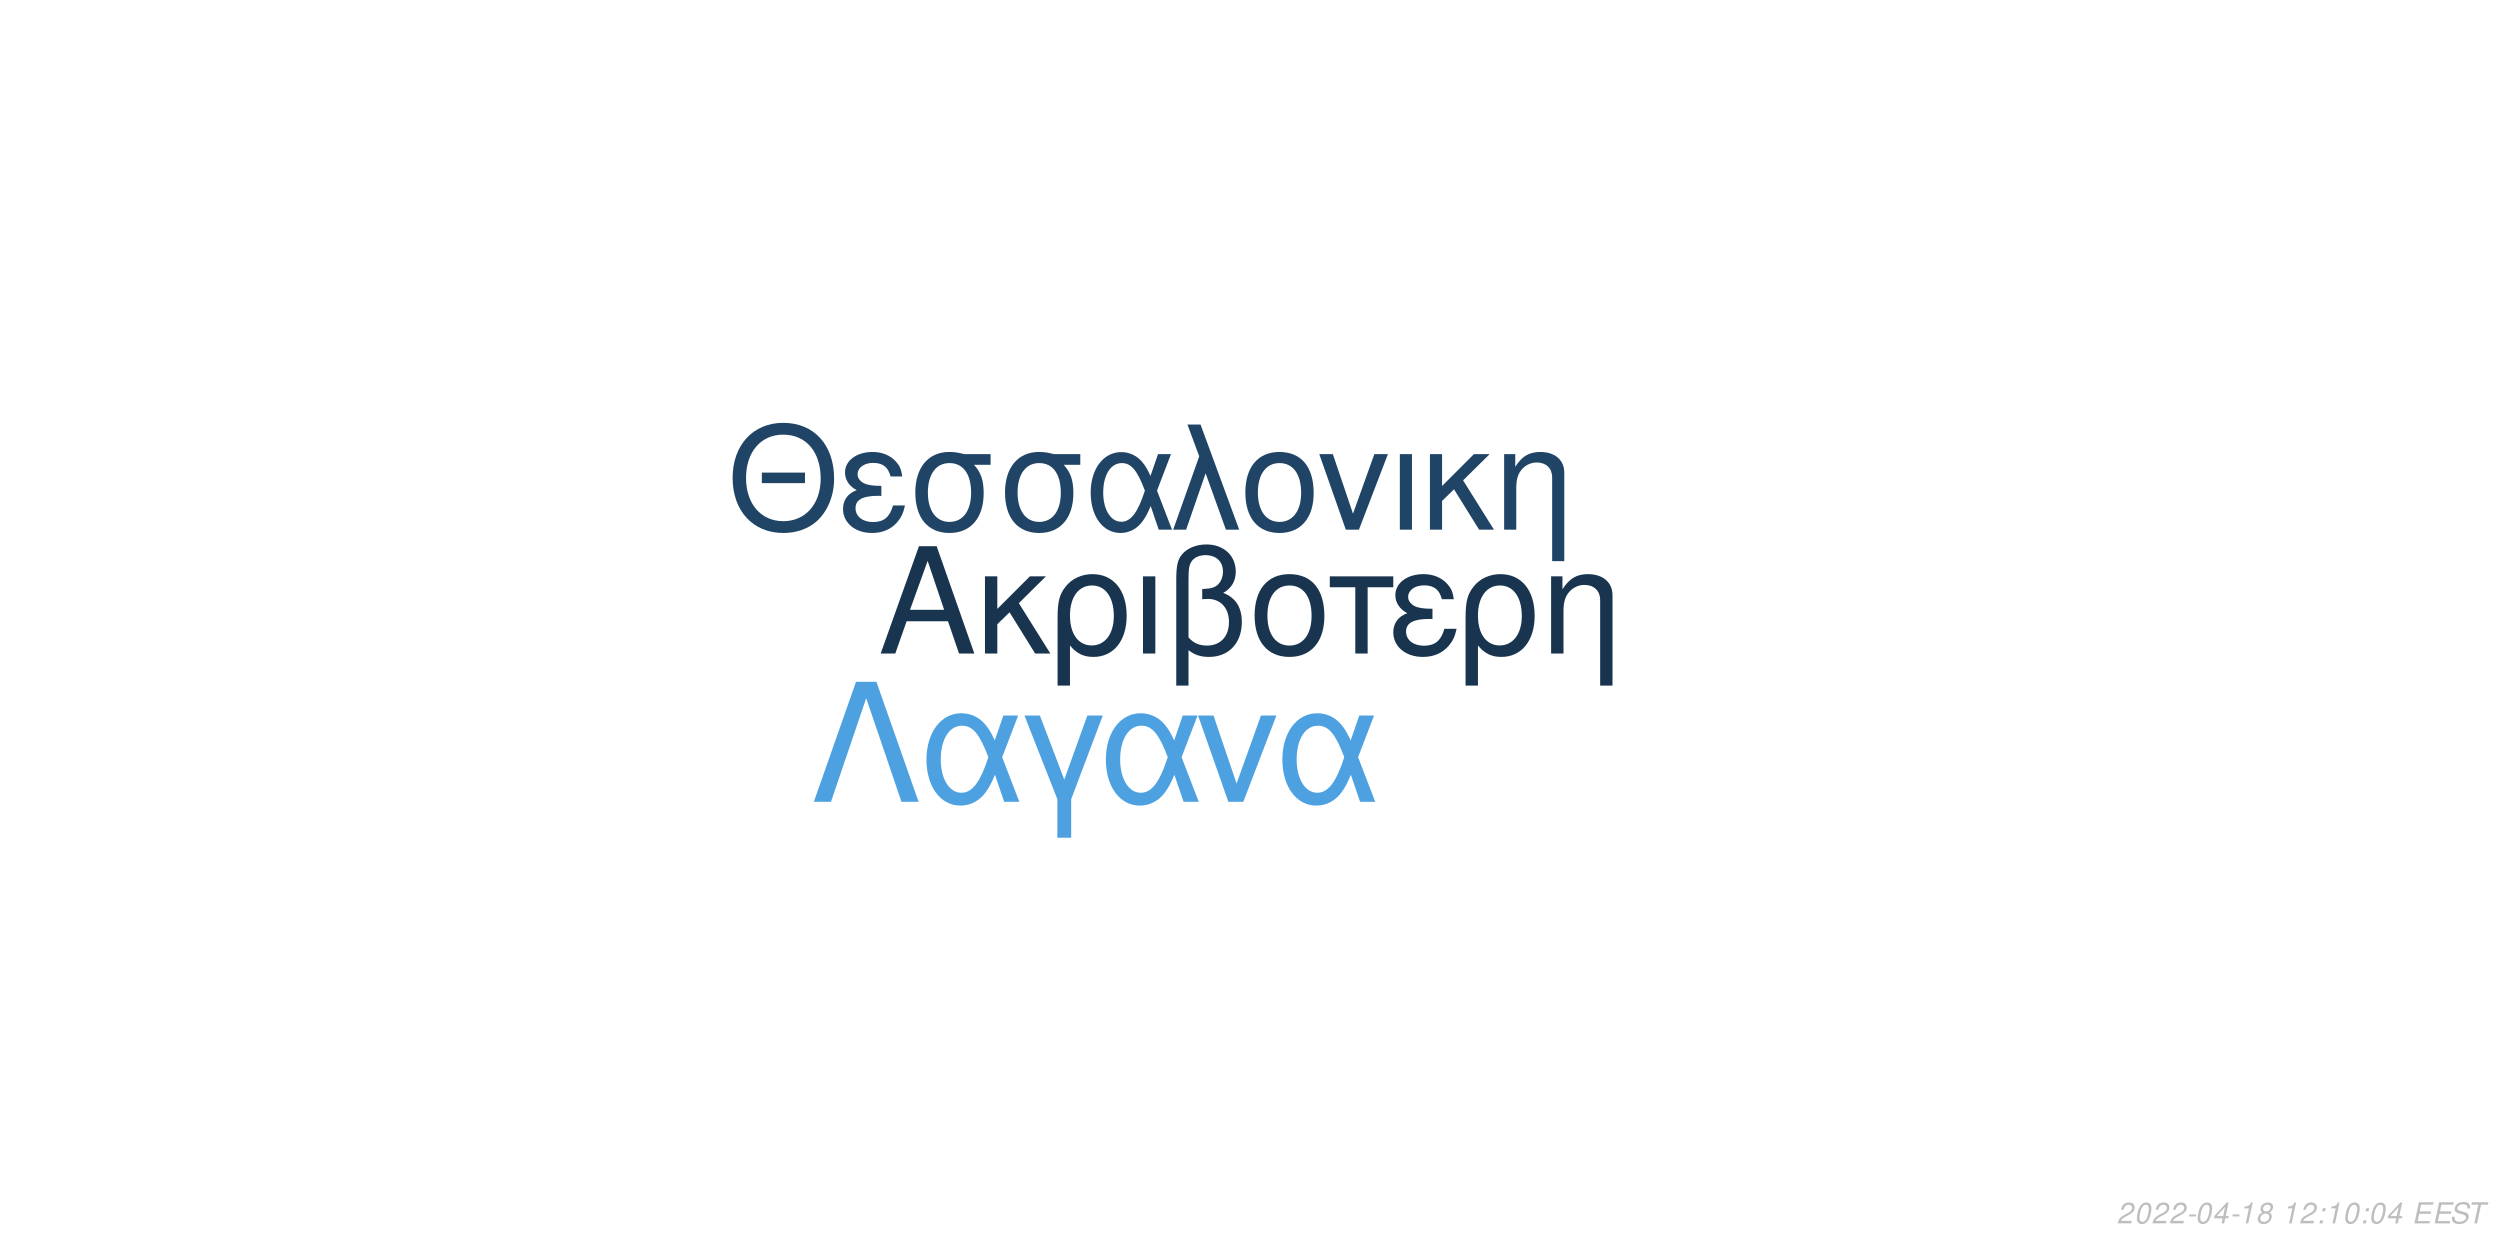
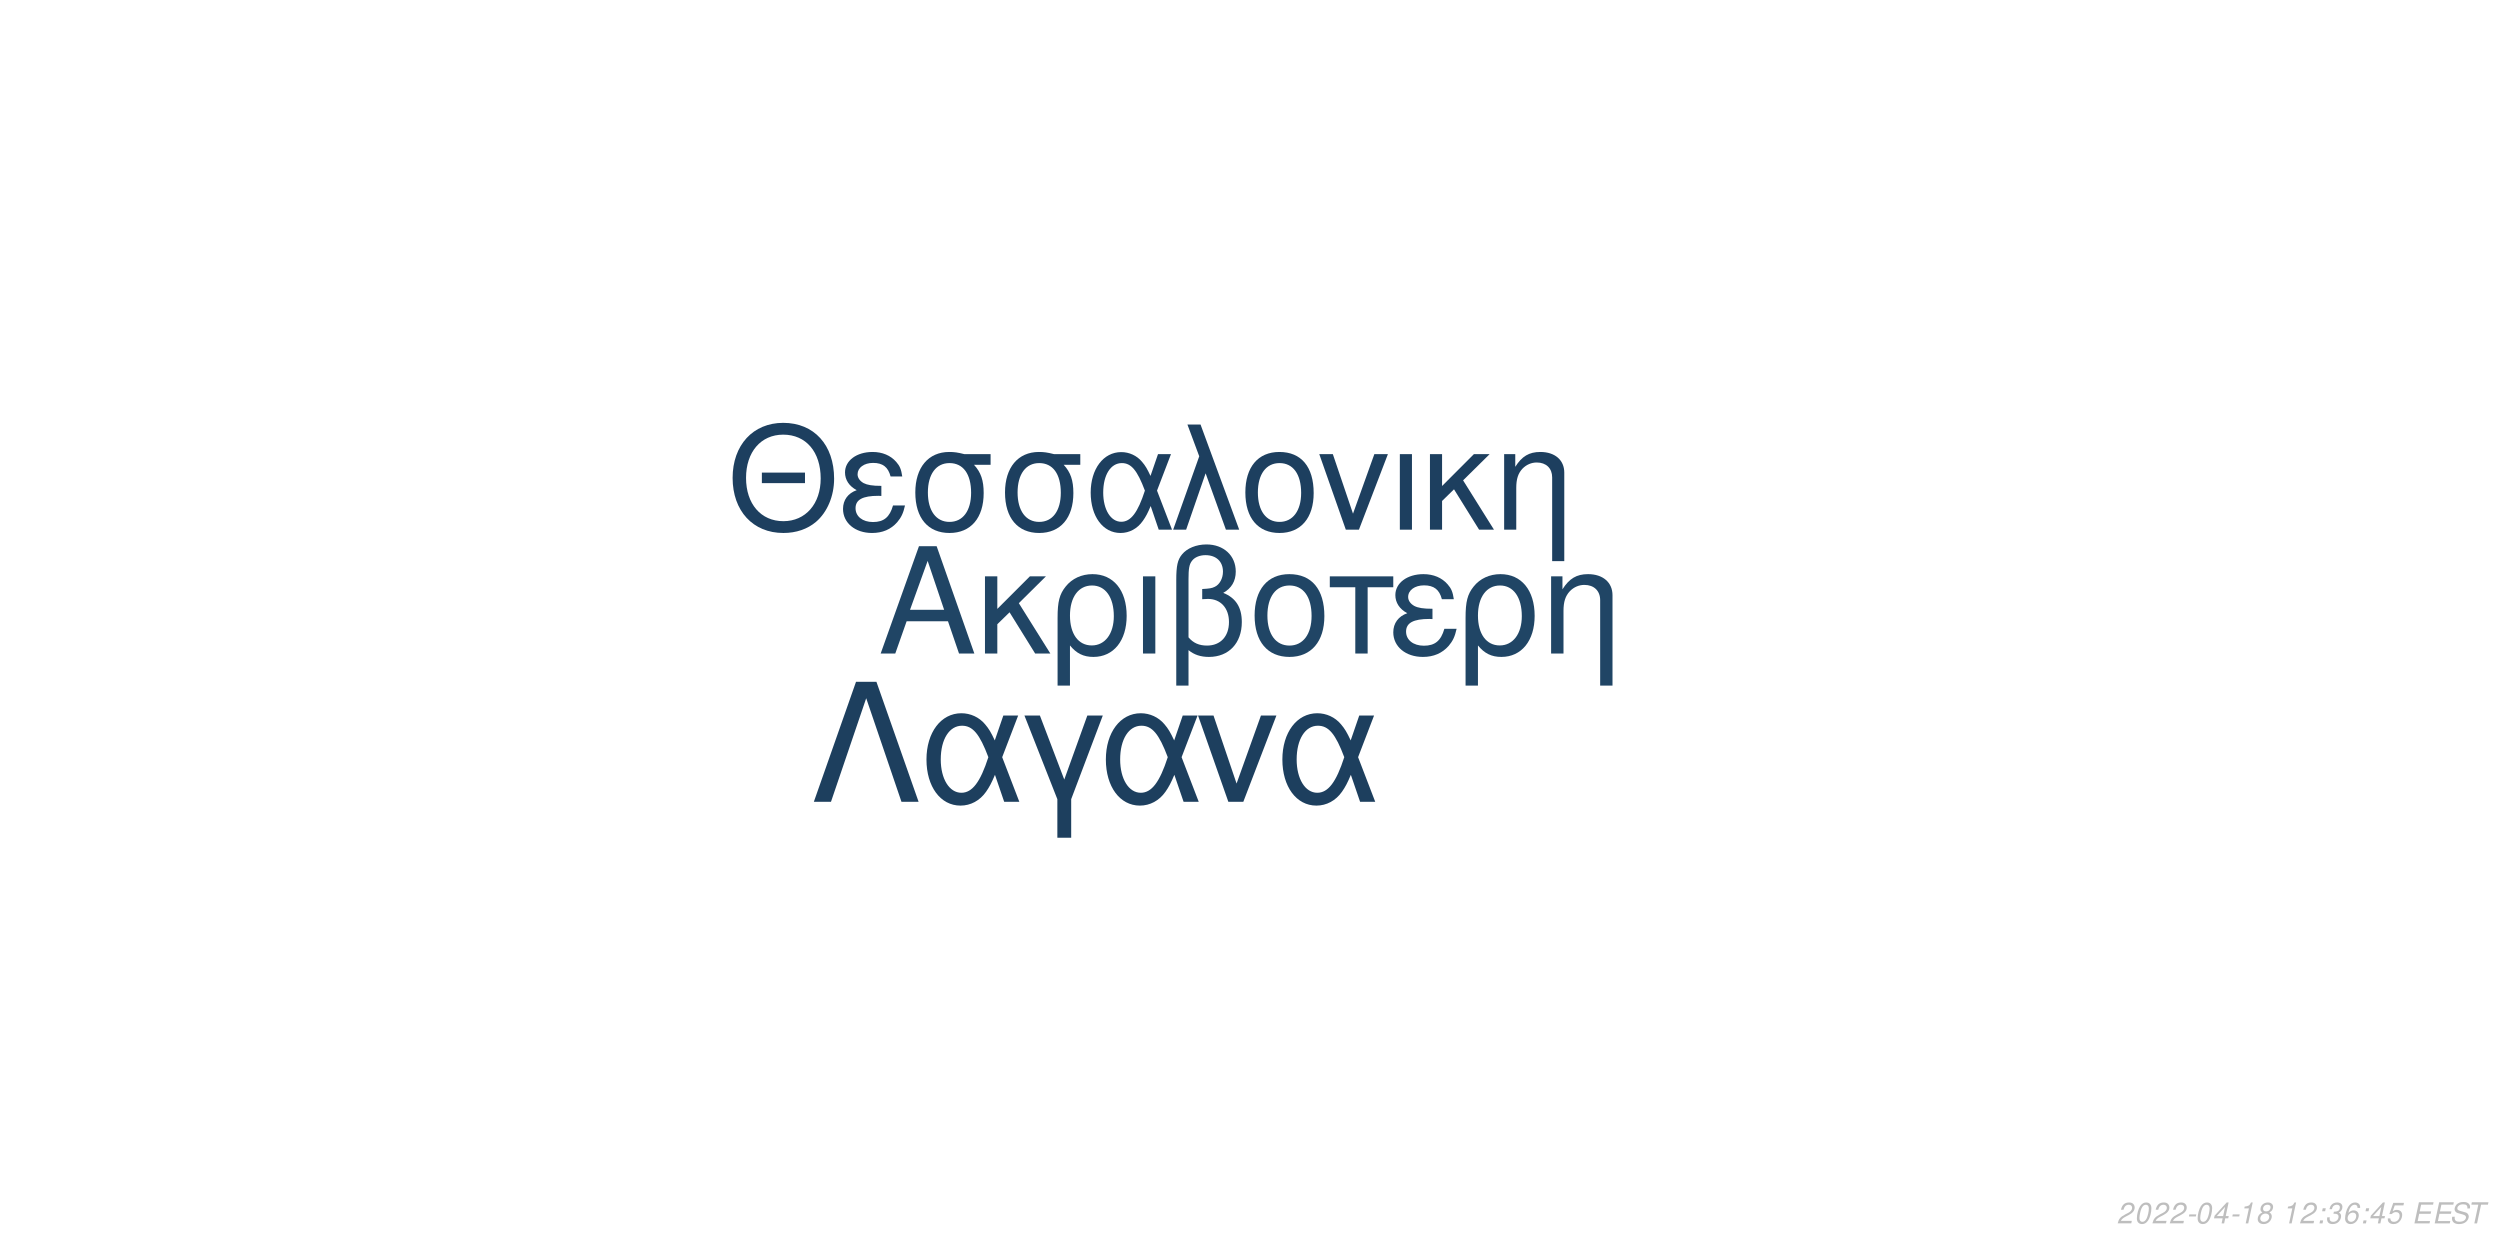
<svg xmlns="http://www.w3.org/2000/svg" xmlns:xlink="http://www.w3.org/1999/xlink" width="864pt" height="432pt" viewBox="0 0 864 432" version="1.1">
  <defs>
    <g>
      <symbol overflow="visible" id="glyph0-0">
        <path style="stroke:none;" d="" />
      </symbol>
      <symbol overflow="visible" id="glyph0-1">
        <path style="stroke:none;" d="M 24.125 -11.141 L 27.938 0 L 33.234 0 L 20.203 -37.094 L 14.094 -37.094 L 0.859 0 L 5.906 0 L 9.828 -11.141 Z M 22.797 -15.109 L 11 -15.109 L 17.094 -32.016 Z M 22.797 -15.109 " />
      </symbol>
      <symbol overflow="visible" id="glyph0-2">
        <path style="stroke:none;" d="M 7.172 -15.422 L 7.172 -26.672 L 2.906 -26.672 L 2.906 0 L 7.172 0 L 7.172 -10.125 L 11.406 -14.25 L 20.25 0 L 25.5 0 L 14.609 -17.406 L 23.969 -26.672 L 18.422 -26.672 Z M 7.172 -15.422 " />
      </symbol>
      <symbol overflow="visible" id="glyph0-3">
        <path style="stroke:none;" d="M 3 11.094 L 7.281 11.094 L 7.281 -2.797 C 9.516 -0.047 11.953 1.172 15.375 1.172 C 22.344 1.172 26.875 -4.422 26.875 -13.031 C 26.875 -21.891 22.297 -27.438 15.062 -27.438 C 11.297 -27.438 7.984 -25.906 5.797 -23.156 C 3.672 -20.516 3 -17.969 3 -12.359 Z M 14.906 -23.516 C 19.547 -23.516 22.438 -19.438 22.438 -12.922 C 22.438 -6.812 19.391 -2.797 14.812 -2.797 C 10.172 -2.797 7.281 -6.766 7.281 -13.125 C 7.281 -19.484 10.234 -23.516 14.906 -23.516 Z M 14.906 -23.516 " />
      </symbol>
      <symbol overflow="visible" id="glyph0-4">
        <path style="stroke:none;" d="M 3.516 0 L 7.781 0 L 7.781 -26.672 L 3.516 -26.672 Z M 3.516 0 " />
      </symbol>
      <symbol overflow="visible" id="glyph0-5">
        <path style="stroke:none;" d="M 4.016 11.094 L 8.25 11.094 L 8.25 -1.172 C 10.172 0.406 12.422 1.172 15.312 1.172 C 22.188 1.172 26.672 -3.609 26.672 -10.891 C 26.672 -15.984 24.578 -19.234 20.25 -20.969 C 23.109 -22.547 24.578 -25.031 24.578 -28.344 C 24.578 -33.844 20.406 -37.703 14.453 -37.703 C 10.938 -37.703 7.734 -36.391 6 -34.25 C 4.484 -32.422 4.016 -30.328 4.016 -25.391 Z M 8.25 -25.656 C 8.25 -29.359 8.5 -30.844 9.469 -32.062 C 10.375 -33.281 12.156 -34 14.094 -34 C 17.812 -34 20.156 -31.812 20.156 -28.297 C 20.156 -25.953 18.984 -23.812 17.297 -23.047 C 16.281 -22.547 15.469 -22.438 12.984 -22.297 L 12.984 -18.781 C 13.734 -18.828 14.344 -18.875 14.969 -18.875 C 19.344 -18.875 22.234 -15.719 22.234 -10.891 C 22.234 -5.906 19.281 -2.75 14.656 -2.75 C 11.953 -2.75 9.922 -3.609 8.25 -5.594 Z M 8.25 -25.656 " />
      </symbol>
      <symbol overflow="visible" id="glyph0-6">
        <path style="stroke:none;" d="M 14.094 -27.438 C 6.562 -27.438 2.094 -22.094 2.094 -13.125 C 2.094 -4.125 6.562 1.172 14.141 1.172 C 21.672 1.172 26.203 -4.172 26.203 -12.922 C 26.203 -22.188 21.828 -27.438 14.094 -27.438 Z M 14.141 -23.516 C 18.938 -23.516 21.781 -19.594 21.781 -12.984 C 21.781 -6.672 18.828 -2.75 14.141 -2.75 C 9.422 -2.75 6.516 -6.672 6.516 -13.125 C 6.516 -19.594 9.422 -23.516 14.141 -23.516 Z M 14.141 -23.516 " />
      </symbol>
      <symbol overflow="visible" id="glyph0-7">
        <path style="stroke:none;" d="M 7.891 0 L 12.156 0 L 12.156 -22.906 L 21.016 -22.906 L 21.016 -26.672 L -0.922 -26.672 L -0.922 -22.906 L 7.891 -22.906 Z M 7.891 0 " />
      </symbol>
      <symbol overflow="visible" id="glyph0-8">
        <path style="stroke:none;" d="M 14.562 -15.469 C 11.344 -15.469 9.562 -15.781 8.297 -16.438 C 6.922 -17.203 6.156 -18.328 6.156 -19.547 C 6.156 -21.891 8.453 -23.562 11.656 -23.562 C 15.062 -23.562 16.953 -22.094 17.812 -18.781 L 21.938 -18.781 C 21.578 -21.266 21.062 -22.5 19.797 -23.922 C 17.812 -26.203 14.906 -27.438 11.453 -27.438 C 5.797 -27.438 1.734 -24.375 1.734 -20.203 C 1.734 -17.609 3.156 -15.375 5.859 -13.938 C 2.797 -12.875 1.016 -10.484 1.016 -7.328 C 1.016 -2.391 5.297 1.172 11.25 1.172 C 14.969 1.172 17.906 -0.109 20.156 -2.641 C 21.578 -4.328 22.297 -5.797 22.906 -8.547 L 18.672 -8.547 C 17.5 -4.422 15.422 -2.703 11.609 -2.703 C 7.938 -2.703 5.438 -4.688 5.438 -7.578 C 5.438 -10.578 7.938 -11.953 13.484 -11.953 C 13.641 -11.953 14.094 -11.953 14.562 -11.906 Z M 14.562 -15.469 " />
      </symbol>
      <symbol overflow="visible" id="glyph0-9">
        <path style="stroke:none;" d="M 3.562 -26.672 L 3.562 0 L 7.844 0 L 7.844 -14.703 C 7.844 -17.906 8.5 -19.891 10.031 -21.531 C 11.406 -22.953 13.188 -23.719 15.062 -23.719 C 18.375 -23.719 20.516 -21.672 20.516 -18.469 L 20.516 11.094 L 24.781 11.094 L 24.781 -20.156 C 24.781 -24.578 21.469 -27.438 16.328 -27.438 C 12.359 -27.438 9.828 -25.906 7.484 -22.188 L 7.484 -26.672 Z M 3.562 -26.672 " />
      </symbol>
      <symbol overflow="visible" id="glyph1-0">
        <path style="stroke:none;" d="" />
      </symbol>
      <symbol overflow="visible" id="glyph1-1">
        <path style="stroke:none;" d="M 26.859 -19.734 L 11.953 -19.734 L 11.953 -16.094 L 26.859 -16.094 Z M 19.328 -36.922 C 8.922 -36.922 1.844 -29.25 1.844 -17.891 C 1.844 -6.484 8.875 1.141 19.391 1.141 C 23.812 1.141 27.703 -0.203 30.641 -2.688 C 34.578 -6.031 36.922 -11.656 36.922 -17.594 C 36.922 -29.297 30 -36.922 19.328 -36.922 Z M 19.328 -32.844 C 27.203 -32.844 32.281 -26.906 32.281 -17.688 C 32.281 -8.922 27.062 -2.938 19.391 -2.938 C 11.609 -2.938 6.484 -8.922 6.484 -17.891 C 6.484 -26.859 11.609 -32.844 19.328 -32.844 Z M 19.328 -32.844 " />
      </symbol>
      <symbol overflow="visible" id="glyph1-2">
        <path style="stroke:none;" d="M 14.25 -15.141 C 11.109 -15.141 9.375 -15.453 8.125 -16.094 C 6.781 -16.844 6.031 -17.938 6.031 -19.141 C 6.031 -21.422 8.266 -23.078 11.406 -23.078 C 14.75 -23.078 16.594 -21.625 17.438 -18.391 L 21.469 -18.391 C 21.125 -20.828 20.625 -22.031 19.391 -23.422 C 17.438 -25.656 14.594 -26.859 11.219 -26.859 C 5.688 -26.859 1.688 -23.875 1.688 -19.781 C 1.688 -17.234 3.094 -15.047 5.734 -13.656 C 2.734 -12.609 1 -10.266 1 -7.172 C 1 -2.344 5.188 1.141 11.016 1.141 C 14.656 1.141 17.547 -0.094 19.734 -2.594 C 21.125 -4.234 21.828 -5.688 22.422 -8.375 L 18.281 -8.375 C 17.141 -4.328 15.094 -2.641 11.359 -2.641 C 7.766 -2.641 5.328 -4.578 5.328 -7.422 C 5.328 -10.359 7.766 -11.703 13.203 -11.703 C 13.359 -11.703 13.797 -11.703 14.25 -11.656 Z M 14.25 -15.141 " />
      </symbol>
      <symbol overflow="visible" id="glyph1-3">
        <path style="stroke:none;" d="M 29 -26.109 L 19.938 -26.109 C 17.594 -26.703 16.438 -26.859 14.703 -26.859 C 7.469 -26.859 2.984 -21.469 2.984 -12.859 C 2.984 -4.031 7.375 1.141 14.797 1.141 C 22.172 1.141 26.609 -4.078 26.609 -12.656 C 26.609 -17.047 25.656 -19.828 23.266 -22.422 L 29 -22.422 Z M 14.797 -23.016 C 19.531 -23.016 22.266 -19.234 22.266 -12.75 C 22.266 -6.531 19.438 -2.688 14.797 -2.688 C 10.172 -2.688 7.328 -6.531 7.328 -12.859 C 7.328 -19.188 10.172 -23.016 14.797 -23.016 Z M 14.797 -23.016 " />
      </symbol>
      <symbol overflow="visible" id="glyph1-4">
        <path style="stroke:none;" d="M 29.344 -26.109 L 24.859 -26.109 L 22.266 -18.578 C 21.125 -21.031 20.484 -22.125 19.328 -23.469 C 17.547 -25.609 14.906 -26.812 12.156 -26.812 C 5.984 -26.812 1.594 -20.984 1.594 -12.812 C 1.594 -4.578 5.828 1.141 11.906 1.141 C 14.953 1.141 17.734 -0.344 19.625 -3.047 C 20.672 -4.531 21.281 -5.688 22.328 -8.172 L 25.109 0 L 29.703 0 L 24.516 -13.5 Z M 20.328 -13.5 C 17.891 -5.922 15.453 -2.734 12.156 -2.734 C 8.516 -2.734 5.922 -6.922 5.922 -12.812 C 5.922 -18.938 8.516 -23.016 12.359 -23.016 C 15.594 -23.016 17.688 -20.531 20.328 -13.5 Z M 20.328 -13.5 " />
      </symbol>
      <symbol overflow="visible" id="glyph1-5">
        <path style="stroke:none;" d="M 1.094 0 L 5.578 0 L 12.312 -19.484 L 19.328 0 L 23.922 0 L 10.562 -36.328 L 6.031 -36.328 L 10.109 -25.359 Z M 1.094 0 " />
      </symbol>
      <symbol overflow="visible" id="glyph1-6">
        <path style="stroke:none;" d="M 13.797 -26.859 C 6.422 -26.859 2.047 -21.625 2.047 -12.859 C 2.047 -4.031 6.422 1.141 13.859 1.141 C 21.234 1.141 25.656 -4.078 25.656 -12.656 C 25.656 -21.719 21.375 -26.859 13.797 -26.859 Z M 13.859 -23.016 C 18.531 -23.016 21.328 -19.188 21.328 -12.703 C 21.328 -6.531 18.438 -2.688 13.859 -2.688 C 9.219 -2.688 6.375 -6.531 6.375 -12.859 C 6.375 -19.188 9.219 -23.016 13.859 -23.016 Z M 13.859 -23.016 " />
      </symbol>
      <symbol overflow="visible" id="glyph1-7">
        <path style="stroke:none;" d="M 14.297 0 L 24.312 -26.109 L 19.625 -26.109 L 12.25 -5.531 L 5.281 -26.109 L 0.594 -26.109 L 9.766 0 Z M 14.297 0 " />
      </symbol>
      <symbol overflow="visible" id="glyph1-8">
        <path style="stroke:none;" d="M 3.438 0 L 7.625 0 L 7.625 -26.109 L 3.438 -26.109 Z M 3.438 0 " />
      </symbol>
      <symbol overflow="visible" id="glyph1-9">
        <path style="stroke:none;" d="M 7.031 -15.094 L 7.031 -26.109 L 2.844 -26.109 L 2.844 0 L 7.031 0 L 7.031 -9.922 L 11.156 -13.953 L 19.828 0 L 24.969 0 L 14.297 -17.047 L 23.469 -26.109 L 18.031 -26.109 Z M 7.031 -15.094 " />
      </symbol>
      <symbol overflow="visible" id="glyph1-10">
        <path style="stroke:none;" d="M 3.484 -26.109 L 3.484 0 L 7.672 0 L 7.672 -14.406 C 7.672 -17.547 8.328 -19.484 9.812 -21.078 C 11.156 -22.469 12.906 -23.219 14.75 -23.219 C 17.984 -23.219 20.078 -21.234 20.078 -18.094 L 20.078 10.859 L 24.266 10.859 L 24.266 -19.734 C 24.266 -24.062 21.031 -26.859 16 -26.859 C 12.109 -26.859 9.609 -25.359 7.328 -21.719 L 7.328 -26.109 Z M 3.484 -26.109 " />
      </symbol>
      <symbol overflow="visible" id="glyph2-0">
        <path style="stroke:none;" d="" />
      </symbol>
      <symbol overflow="visible" id="glyph2-1">
        <path style="stroke:none;" d="M 22.531 -41.484 L 15.484 -41.484 L 0.906 0 L 6.828 0 L 19 -35.797 L 31.188 0 L 37.109 0 Z M 22.531 -41.484 " />
      </symbol>
      <symbol overflow="visible" id="glyph2-2">
        <path style="stroke:none;" d="M 33.516 -29.812 L 28.391 -29.812 L 25.438 -21.219 C 24.125 -24.016 23.391 -25.266 22.078 -26.797 C 20.031 -29.25 17.016 -30.609 13.891 -30.609 C 6.828 -30.609 1.828 -23.953 1.828 -14.625 C 1.828 -5.234 6.656 1.312 13.594 1.312 C 17.078 1.312 20.266 -0.391 22.422 -3.469 C 23.609 -5.172 24.297 -6.484 25.5 -9.328 L 28.688 0 L 33.922 0 L 28 -15.422 Z M 23.219 -15.422 C 20.422 -6.766 17.641 -3.125 13.891 -3.125 C 9.734 -3.125 6.766 -7.906 6.766 -14.625 C 6.766 -21.625 9.734 -26.297 14.109 -26.297 C 17.812 -26.297 20.203 -23.453 23.219 -15.422 Z M 23.219 -15.422 " />
      </symbol>
      <symbol overflow="visible" id="glyph2-3">
        <path style="stroke:none;" d="M 12.062 12.406 L 16.844 12.406 L 16.844 -0.906 L 27.766 -29.812 L 22.422 -29.812 L 14.453 -7.688 L 6.031 -29.812 L 0.688 -29.812 L 12.062 -0.906 Z M 12.062 12.406 " />
      </symbol>
      <symbol overflow="visible" id="glyph2-4">
        <path style="stroke:none;" d="M 16.328 0 L 27.766 -29.812 L 22.422 -29.812 L 14 -6.312 L 6.031 -29.812 L 0.688 -29.812 L 11.156 0 Z M 16.328 0 " />
      </symbol>
      <symbol overflow="visible" id="glyph3-0">
        <path style="stroke:none;" d="" />
      </symbol>
      <symbol overflow="visible" id="glyph3-1">
        <path style="stroke:none;" d="M 5.234 -0.875 L 1.469 -0.875 C 1.641 -1.375 2.203 -1.891 3.109 -2.344 L 4.234 -2.938 C 5.562 -3.625 6.219 -4.469 6.219 -5.484 C 6.219 -5.938 6.062 -6.359 5.797 -6.656 C 5.469 -7.047 4.984 -7.234 4.312 -7.234 C 2.766 -7.234 1.891 -6.453 1.484 -4.734 L 2.375 -4.734 C 2.484 -5.188 2.609 -5.484 2.797 -5.75 C 3.094 -6.203 3.609 -6.453 4.188 -6.453 C 4.891 -6.453 5.344 -6.031 5.344 -5.375 C 5.344 -4.703 4.859 -4.094 4.016 -3.656 L 2.984 -3.125 C 1.234 -2.188 0.797 -1.656 0.344 -0.016 L 5.047 -0.016 Z M 5.234 -0.875 " />
      </symbol>
      <symbol overflow="visible" id="glyph3-2">
        <path style="stroke:none;" d="M 4.203 -7.234 C 3.375 -7.234 2.688 -6.812 2.125 -5.984 C 1.484 -5.047 0.984 -3.188 0.984 -1.734 C 0.984 -1.109 1.172 -0.562 1.484 -0.266 C 1.797 0.047 2.281 0.234 2.766 0.234 C 3.625 0.234 4.281 -0.156 4.859 -1.016 C 5.516 -1.953 6 -3.797 6 -5.266 C 6 -6.5 5.328 -7.234 4.203 -7.234 Z M 4.094 -6.453 C 4.734 -6.453 5.125 -5.984 5.125 -5.156 C 5.125 -4.203 4.781 -2.625 4.406 -1.812 C 3.984 -0.938 3.516 -0.547 2.875 -0.547 C 2.25 -0.547 1.875 -1.031 1.875 -1.828 C 1.875 -2.797 2.203 -4.344 2.594 -5.203 C 2.984 -6.047 3.453 -6.453 4.094 -6.453 Z M 4.094 -6.453 " />
      </symbol>
      <symbol overflow="visible" id="glyph3-3">
        <path style="stroke:none;" d="M 3.516 -3.125 L 1.125 -3.125 L 0.969 -2.406 L 3.359 -2.406 Z M 3.516 -3.125 " />
      </symbol>
      <symbol overflow="visible" id="glyph3-4">
        <path style="stroke:none;" d="M 3.625 -1.75 L 3.266 0 L 4.141 0 L 4.516 -1.75 L 5.562 -1.75 L 5.734 -2.531 L 4.688 -2.531 L 5.688 -7.234 L 5.016 -7.234 L 0.844 -2.672 L 0.641 -1.75 Z M 3.797 -2.531 L 1.594 -2.531 L 4.469 -5.703 Z M 3.797 -2.531 " />
      </symbol>
      <symbol overflow="visible" id="glyph3-5">
        <path style="stroke:none;" d="M 3.703 -5.188 L 2.594 0 L 3.469 0 L 5.016 -7.234 L 4.438 -7.234 C 3.906 -6.156 3.688 -6.016 2.234 -5.812 L 2.109 -5.188 Z M 3.703 -5.188 " />
      </symbol>
      <symbol overflow="visible" id="glyph3-6">
        <path style="stroke:none;" d="M 4.766 -3.797 C 5.078 -3.969 5.234 -4.078 5.438 -4.234 C 5.812 -4.594 6.062 -5.172 6.062 -5.734 C 6.062 -6.625 5.344 -7.234 4.266 -7.234 C 2.812 -7.234 1.703 -6.219 1.703 -4.875 C 1.703 -4.406 1.875 -4.125 2.359 -3.812 C 1.297 -3.312 0.75 -2.516 0.75 -1.469 C 0.75 -0.438 1.547 0.234 2.812 0.234 C 3.656 0.234 4.359 -0.094 4.938 -0.734 C 5.359 -1.234 5.609 -1.859 5.609 -2.438 C 5.609 -3.047 5.312 -3.516 4.766 -3.797 Z M 4.109 -6.453 C 4.797 -6.453 5.188 -6.125 5.188 -5.578 C 5.188 -5.266 5.062 -4.922 4.859 -4.672 C 4.562 -4.312 4.188 -4.156 3.656 -4.156 C 2.984 -4.156 2.594 -4.453 2.594 -4.984 C 2.594 -5.859 3.203 -6.453 4.109 -6.453 Z M 3.453 -3.406 C 4.234 -3.406 4.734 -2.984 4.734 -2.312 C 4.734 -1.312 3.922 -0.547 2.875 -0.547 C 2.125 -0.547 1.625 -0.969 1.625 -1.625 C 1.625 -2.609 2.438 -3.406 3.453 -3.406 Z M 3.453 -3.406 " />
      </symbol>
      <symbol overflow="visible" id="glyph3-7">
        <path style="stroke:none;" d="" />
      </symbol>
      <symbol overflow="visible" id="glyph3-8">
        <path style="stroke:none;" d="M 2.359 -1.031 L 1.312 -1.031 L 1.094 0 L 2.141 0 Z M 3.266 -5.234 L 2.219 -5.234 L 2 -4.203 L 3.047 -4.203 Z M 3.266 -5.234 " />
      </symbol>
      <symbol overflow="visible" id="glyph3-9">
+         <path style="stroke:none;" d="M 2.922 -3.312 C 3.125 -3.344 3.234 -3.344 3.375 -3.344 C 4.203 -3.344 4.688 -3 4.688 -2.406 C 4.688 -1.312 3.906 -0.547 2.781 -0.547 C 2.047 -0.547 1.594 -0.938 1.594 -1.562 C 1.594 -1.719 1.609 -1.844 1.656 -2.094 L 0.766 -2.094 C 0.734 -1.797 0.719 -1.641 0.719 -1.469 C 0.719 -0.375 1.406 0.234 2.641 0.234 C 3.547 0.234 4.297 -0.078 4.812 -0.656 C 5.266 -1.156 5.562 -1.875 5.562 -2.547 C 5.562 -3.125 5.344 -3.453 4.797 -3.734 C 5.641 -4.234 6.016 -4.844 6.016 -5.734 C 6.016 -6.656 5.312 -7.234 4.203 -7.234 C 3.375 -7.234 2.672 -6.938 2.188 -6.375 C 1.891 -6.031 1.703 -5.641 1.516 -4.906 L 2.391 -4.906 C 2.5 -5.359 2.594 -5.594 2.734 -5.812 C 3.047 -6.234 3.516 -6.453 4.078 -6.453 C 4.734 -6.453 5.141 -6.125 5.141 -5.578 C 5.141 -5.188 5.016 -4.797 4.797 -4.547 C 4.516 -4.234 4 -4.062 3.266 -4.062 L 3.078 -4.062 Z M 2.922 -3.312 " />
+       </symbol>
+       <symbol overflow="visible" id="glyph3-10">
+         <path style="stroke:none;" d="M 6.125 -5.344 L 6.141 -5.625 C 6.141 -6.609 5.453 -7.234 4.391 -7.234 C 3.438 -7.234 2.641 -6.719 2.016 -5.703 C 1.422 -4.781 0.938 -2.953 0.938 -1.688 C 0.938 -0.516 1.688 0.234 2.859 0.234 C 3.703 0.234 4.438 -0.156 5 -0.875 C 5.406 -1.422 5.672 -2.156 5.672 -2.766 C 5.672 -3.812 4.969 -4.5 3.906 -4.5 C 3.234 -4.5 2.672 -4.234 2.094 -3.625 C 2.406 -5.375 3.234 -6.453 4.25 -6.453 C 4.703 -6.453 5.062 -6.234 5.172 -5.844 C 5.203 -5.719 5.234 -5.578 5.25 -5.344 Z M 3.656 -3.734 C 4.344 -3.734 4.797 -3.281 4.797 -2.625 C 4.797 -1.469 3.984 -0.547 2.984 -0.547 C 2.297 -0.547 1.812 -1.047 1.812 -1.766 C 1.812 -2.859 2.625 -3.734 3.656 -3.734 Z M 3.656 -3.734 " />
+       </symbol>
+       <symbol overflow="visible" id="glyph3-11">
+         <path style="stroke:none;" d="M 6.297 -7.094 L 2.594 -7.094 L 1.234 -3.234 L 2.047 -3.234 C 2.656 -3.766 2.938 -3.906 3.531 -3.906 C 4.328 -3.906 4.797 -3.453 4.797 -2.688 C 4.797 -1.438 3.969 -0.547 2.828 -0.547 C 2.031 -0.547 1.609 -0.938 1.578 -1.734 L 0.703 -1.734 L 0.703 -1.516 C 0.703 -0.938 0.844 -0.547 1.188 -0.266 C 1.562 0.062 2.078 0.234 2.703 0.234 C 3.656 0.234 4.391 -0.156 4.984 -0.922 C 5.422 -1.5 5.672 -2.234 5.672 -2.953 C 5.672 -4 4.938 -4.672 3.812 -4.672 C 3.328 -4.672 2.906 -4.547 2.406 -4.234 L 3.109 -6.219 L 6.109 -6.219 Z M 6.297 -7.094 " />
+       </symbol>
+       <symbol overflow="visible" id="glyph3-12">
        <path style="stroke:none;" d="M 2.547 -3.312 L 6.5 -3.312 L 6.688 -4.141 L 2.719 -4.141 L 3.219 -6.469 L 7.344 -6.469 L 7.516 -7.297 L 2.453 -7.297 L 0.906 0 L 6.125 0 L 6.297 -0.812 L 2.016 -0.812 Z M 2.547 -3.312 " />
      </symbol>
-       <symbol overflow="visible" id="glyph3-10">
+       <symbol overflow="visible" id="glyph3-13">
        <path style="stroke:none;" d="M 7.062 -5.156 C 7.125 -5.438 7.141 -5.562 7.141 -5.703 C 7.141 -6.156 6.938 -6.594 6.594 -6.891 C 6.188 -7.25 5.656 -7.406 4.875 -7.406 C 3.844 -7.406 3.047 -7.125 2.5 -6.562 C 2.094 -6.141 1.781 -5.438 1.781 -4.922 C 1.781 -4.297 2.219 -3.766 2.891 -3.562 L 4.594 -3.094 C 5.406 -2.859 5.734 -2.578 5.734 -2.094 C 5.734 -1.781 5.547 -1.406 5.266 -1.141 C 4.844 -0.766 4.266 -0.578 3.453 -0.578 C 2.328 -0.578 1.812 -0.984 1.812 -1.906 C 1.812 -2.047 1.812 -2.125 1.844 -2.312 L 0.984 -2.312 C 0.906 -2.062 0.891 -1.906 0.891 -1.688 C 0.891 -0.484 1.797 0.234 3.297 0.234 C 4.359 0.234 5.234 -0.062 5.812 -0.609 C 6.344 -1.078 6.688 -1.797 6.688 -2.375 C 6.688 -2.641 6.609 -2.906 6.453 -3.156 C 6.234 -3.5 5.938 -3.703 5.469 -3.828 L 3.75 -4.312 C 2.984 -4.547 2.734 -4.734 2.734 -5.188 C 2.734 -5.547 2.875 -5.844 3.188 -6.109 C 3.547 -6.438 4.031 -6.594 4.703 -6.594 C 5.266 -6.594 5.688 -6.484 5.906 -6.297 C 6.094 -6.125 6.219 -5.797 6.219 -5.516 C 6.219 -5.422 6.203 -5.344 6.188 -5.156 Z M 7.062 -5.156 " />
      </symbol>
-       <symbol overflow="visible" id="glyph3-11">
+       <symbol overflow="visible" id="glyph3-14">
        <path style="stroke:none;" d="M 4.938 -6.469 L 7.312 -6.469 L 7.484 -7.297 L 1.75 -7.297 L 1.578 -6.469 L 3.984 -6.469 L 2.609 0 L 3.547 0 Z M 4.938 -6.469 " />
      </symbol>
    </g>
  </defs>
  <g id="surface1">
    <rect x="0" y="0" width="864" height="432" style="fill:rgb(100%,100%,100%);fill-opacity:1;stroke:none;" />
-     <g style="fill:rgb(9.412%,20.392%,30.98%);fill-opacity:1;">
+     <g style="fill:rgb(12.549%,27.059%,39.608%);fill-opacity:1;">
      <use xlink:href="#glyph0-1" x="303.5" y="225.861" />
      <use xlink:href="#glyph0-2" x="337.5" y="225.861" />
      <use xlink:href="#glyph0-3" x="362.5" y="225.861" />
      <use xlink:href="#glyph0-4" x="391.5" y="225.861" />
      <use xlink:href="#glyph0-5" x="402.5" y="225.861" />
      <use xlink:href="#glyph0-6" x="431.5" y="225.861" />
      <use xlink:href="#glyph0-7" x="460.5" y="225.861" />
      <use xlink:href="#glyph0-8" x="480.5" y="225.861" />
      <use xlink:href="#glyph0-3" x="503.5" y="225.861" />
      <use xlink:href="#glyph0-9" x="532.5" y="225.861" />
    </g>
-     <g style="fill:rgb(12.549%,26.667%,39.608%);fill-opacity:1;">
+     <g style="fill:rgb(11.373%,24.706%,37.255%);fill-opacity:1;">
      <use xlink:href="#glyph1-1" x="251.348" y="183.058" />
      <use xlink:href="#glyph1-2" x="290.348" y="183.058" />
      <use xlink:href="#glyph1-3" x="313.348" y="183.058" />
      <use xlink:href="#glyph1-3" x="344.348" y="183.058" />
      <use xlink:href="#glyph1-4" x="375.348" y="183.058" />
      <use xlink:href="#glyph1-5" x="404.348" y="183.058" />
      <use xlink:href="#glyph1-6" x="428.348" y="183.058" />
      <use xlink:href="#glyph1-7" x="455.348" y="183.058" />
      <use xlink:href="#glyph1-8" x="480.348" y="183.058" />
      <use xlink:href="#glyph1-9" x="491.348" y="183.058" />
      <use xlink:href="#glyph1-10" x="516.348" y="183.058" />
    </g>
-     <g style="fill:rgb(30.588%,63.137%,88.235%);fill-opacity:1;">
+     <g style="fill:rgb(11.373%,24.706%,36.863%);fill-opacity:1;">
      <use xlink:href="#glyph2-1" x="280.359" y="277.105" />
      <use xlink:href="#glyph2-2" x="318.359" y="277.105" />
      <use xlink:href="#glyph2-3" x="353.359" y="277.105" />
      <use xlink:href="#glyph2-2" x="380.359" y="277.105" />
      <use xlink:href="#glyph2-4" x="413.359" y="277.105" />
      <use xlink:href="#glyph2-2" x="441.359" y="277.105" />
    </g>
    <g style="fill:rgb(74.51%,74.51%,74.51%);fill-opacity:1;">
      <use xlink:href="#glyph3-1" x="731.52" y="422.81" />
      <use xlink:href="#glyph3-2" x="737.52" y="422.81" />
      <use xlink:href="#glyph3-1" x="743.52" y="422.81" />
      <use xlink:href="#glyph3-1" x="749.52" y="422.81" />
      <use xlink:href="#glyph3-3" x="755.52" y="422.81" />
      <use xlink:href="#glyph3-2" x="758.52" y="422.81" />
      <use xlink:href="#glyph3-4" x="764.52" y="422.81" />
      <use xlink:href="#glyph3-3" x="770.52" y="422.81" />
      <use xlink:href="#glyph3-5" x="773.52" y="422.81" />
      <use xlink:href="#glyph3-6" x="779.52" y="422.81" />
      <use xlink:href="#glyph3-7" x="785.52" y="422.81" />
      <use xlink:href="#glyph3-5" x="788.52" y="422.81" />
      <use xlink:href="#glyph3-1" x="794.52" y="422.81" />
      <use xlink:href="#glyph3-8" x="800.52" y="422.81" />
-       <use xlink:href="#glyph3-5" x="803.52" y="422.81" />
-       <use xlink:href="#glyph3-2" x="809.52" y="422.81" />
+       <use xlink:href="#glyph3-9" x="803.52" y="422.81" />
+       <use xlink:href="#glyph3-10" x="809.52" y="422.81" />
      <use xlink:href="#glyph3-8" x="815.52" y="422.81" />
-       <use xlink:href="#glyph3-2" x="818.52" y="422.81" />
-       <use xlink:href="#glyph3-4" x="824.52" y="422.81" />
+       <use xlink:href="#glyph3-4" x="818.52" y="422.81" />
+       <use xlink:href="#glyph3-11" x="824.52" y="422.81" />
      <use xlink:href="#glyph3-7" x="830.52" y="422.81" />
-       <use xlink:href="#glyph3-9" x="833.52" y="422.81" />
-       <use xlink:href="#glyph3-9" x="840.52" y="422.81" />
-       <use xlink:href="#glyph3-10" x="846.52" y="422.81" />
-       <use xlink:href="#glyph3-11" x="852.52" y="422.81" />
+       <use xlink:href="#glyph3-12" x="833.52" y="422.81" />
+       <use xlink:href="#glyph3-12" x="840.52" y="422.81" />
+       <use xlink:href="#glyph3-13" x="846.52" y="422.81" />
+       <use xlink:href="#glyph3-14" x="852.52" y="422.81" />
    </g>
  </g>
</svg>
